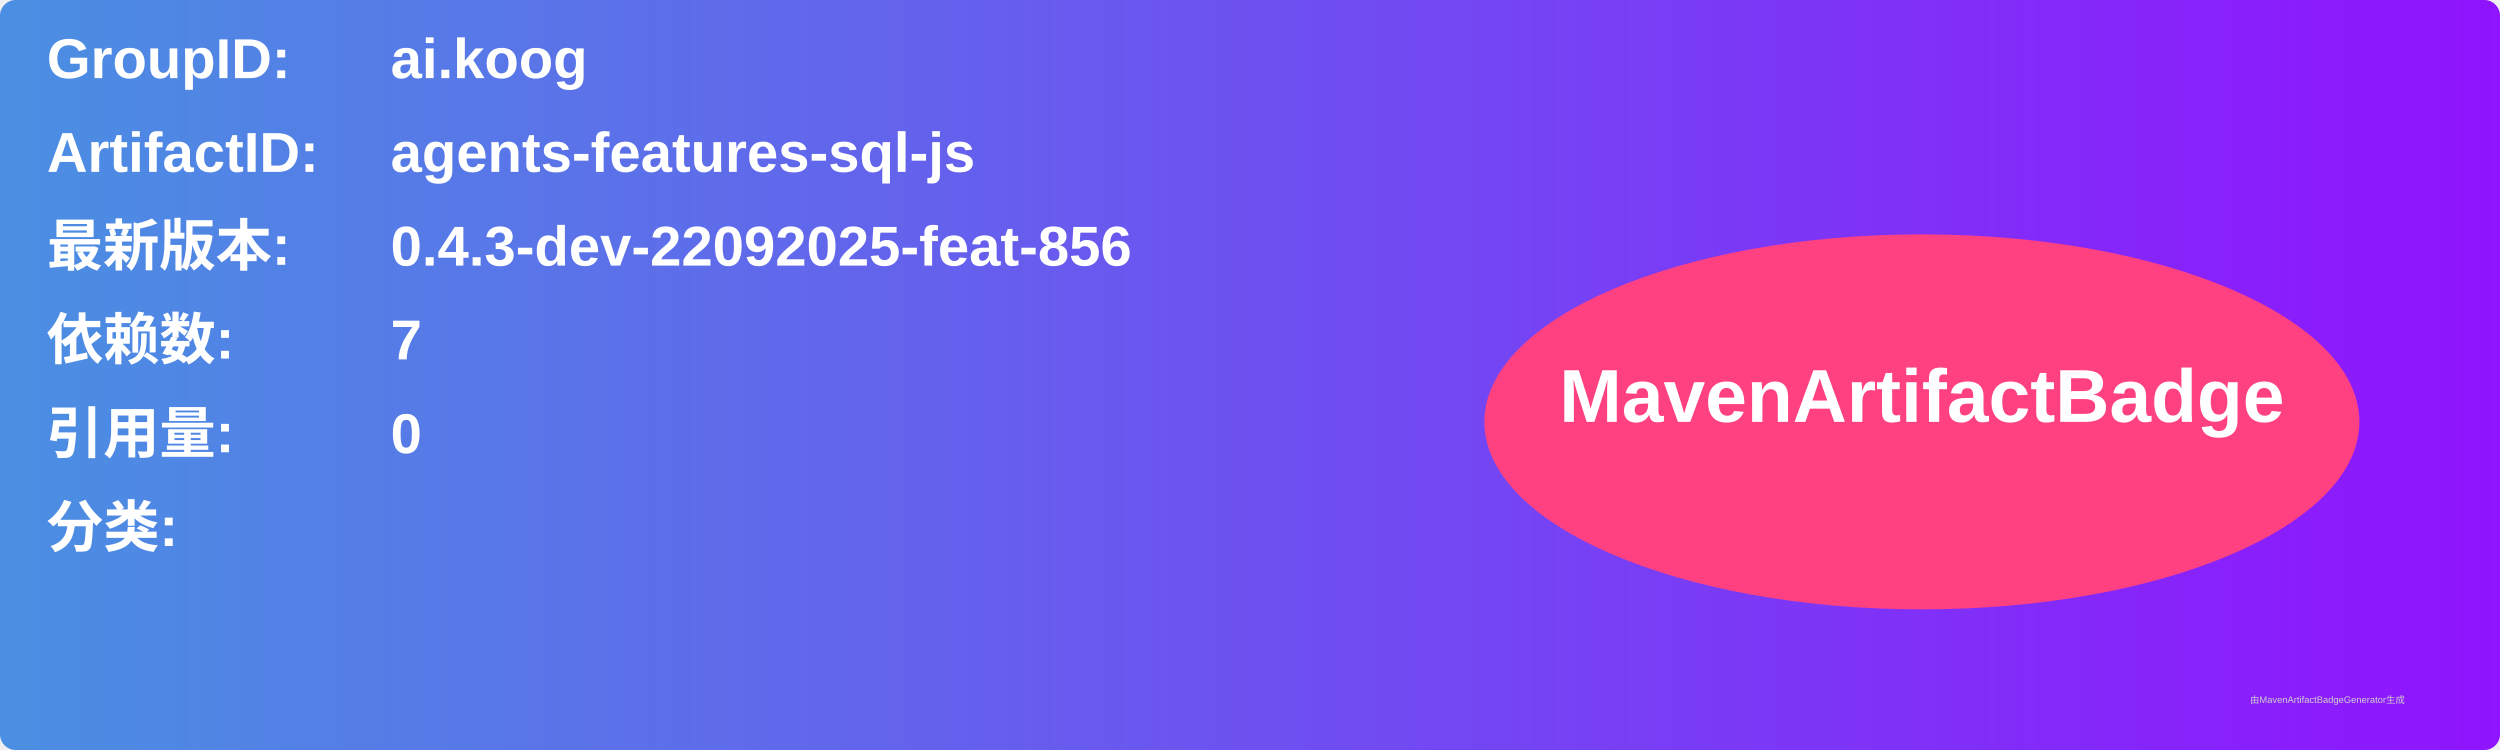
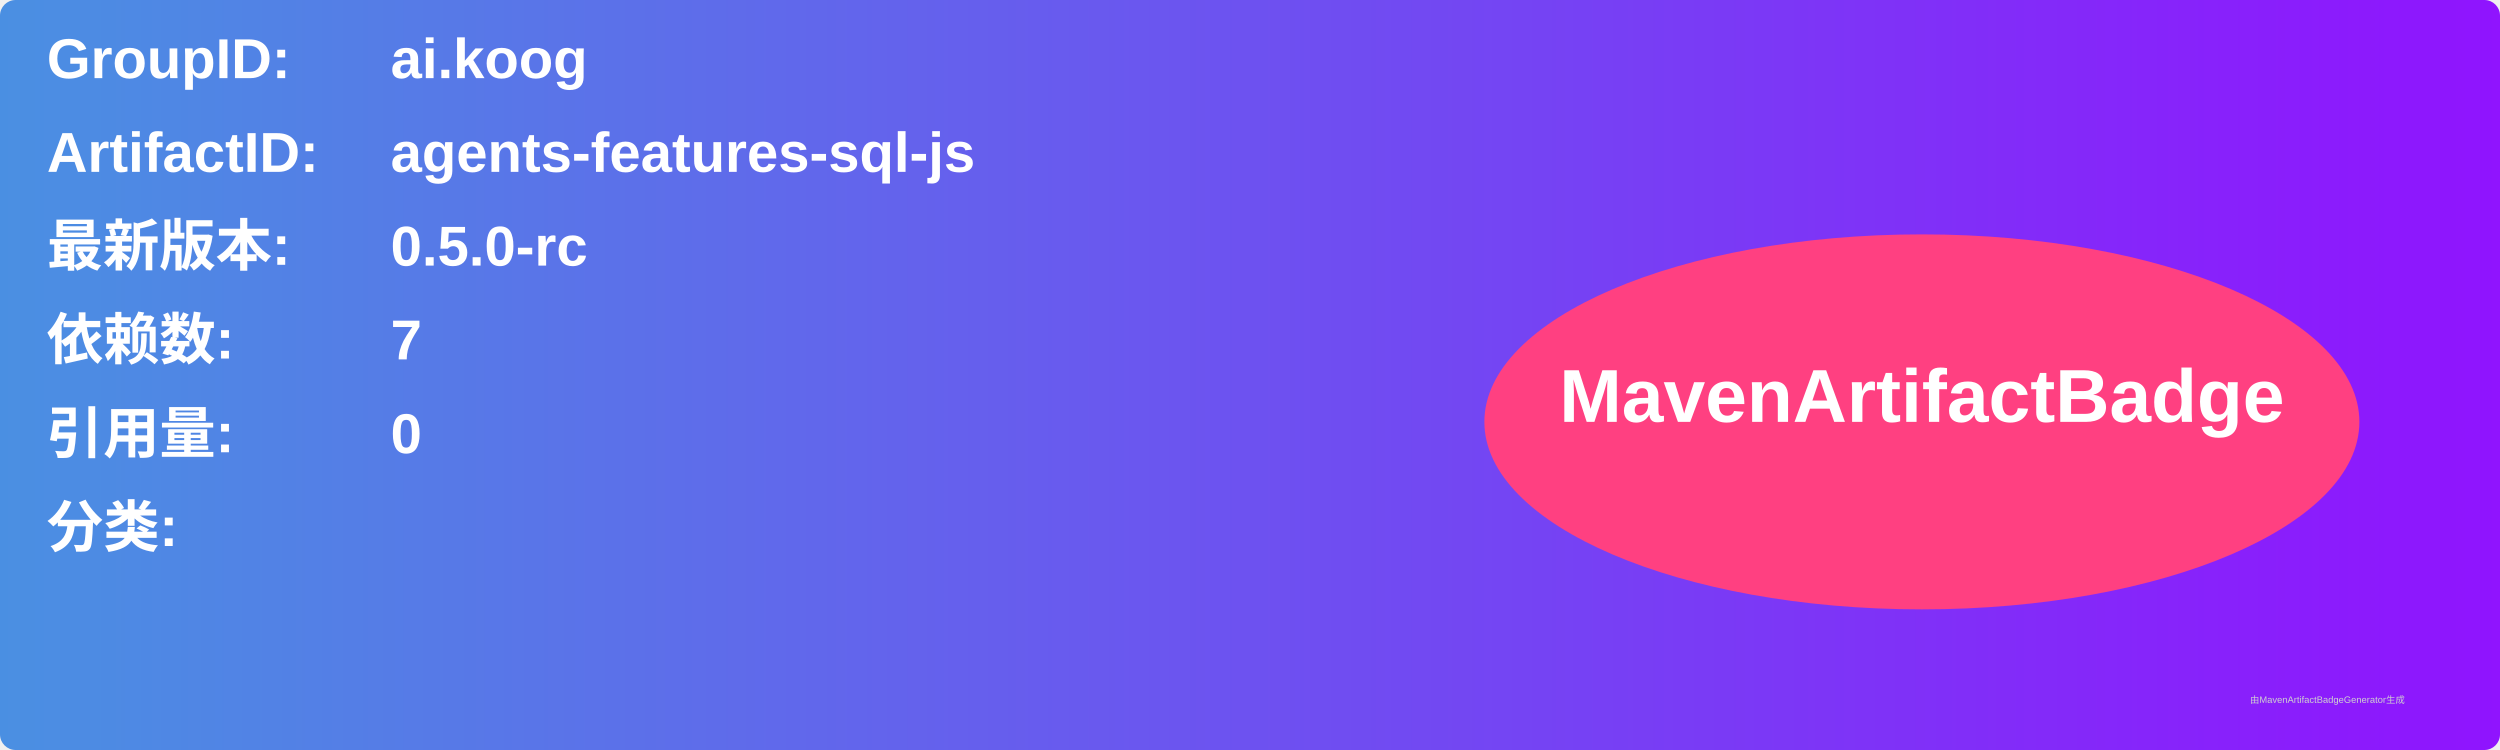
<svg xmlns="http://www.w3.org/2000/svg" width="800" height="240" viewBox="0 0 800 240">
  <linearGradient id="grad" x1="0%" y1="0%" x2="100%" y2="0%">
    <stop offset="0%" stop-color="#4a90e2" />
    <stop offset="100%" stop-color="#9013fe" />
  </linearGradient>
  <rect width="100%" height="100%" rx="5" ry="5" fill="url(#grad)" />
  <g transform="translate(15, 15)">
    <text x="0" y="10" font-family="Arial" font-size="18" fill="white" font-weight="bold" width="260">GroupID:</text>
    <text x="110" y="10" font-family="Arial" font-size="18" fill="white" font-weight="bold" width="460">ai.koog</text>
    <text x="0" y="40" font-family="Arial" font-size="18" fill="white" font-weight="bold" width="260">ArtifactID:</text>
    <text x="110" y="40" font-family="Arial" font-size="18" fill="white" font-weight="bold" width="460">agents-features-sql-js</text>
    <text x="0" y="70" font-family="Arial" font-size="18" fill="white" font-weight="bold">最新版本:</text>
    <text x="110" y="70" font-family="Arial" font-size="18" fill="white" font-weight="bold">
-       <tspan font-weight="bold">0.4.3-dev-22092025-feat-856</tspan>
+       <tspan font-weight="bold">0.5.0-rc</tspan>
    </text>
    <text x="0" y="100" font-family="Arial" font-size="18" fill="white" font-weight="bold">依赖数: </text>
    <text x="110" y="100" font-family="Arial" font-size="18" fill="white">
      <tspan font-weight="bold">7</tspan>
    </text>
    <text x="0" y="130" font-family="Arial" font-size="18" fill="white" font-weight="bold">引用量: </text>
    <text x="110" y="130" font-family="Arial" font-size="18" fill="white">
      <tspan font-weight="bold">0</tspan>
    </text>
    <text x="0" y="160" font-family="Arial" font-size="18" fill="white" font-weight="bold">分类:</text>
    <text x="10" y="190" font-family="Arial" font-size="10" fill="white">
      <tspan font-weight="bold" />
    </text>
    <ellipse cx="600" cy="120" rx="140" ry="60" fill="#ff4081" />
    <text x="600" y="120" text-anchor="middle" font-family="Arial" font-size="24" fill="white" font-weight="bold">MavenArtifactBadge</text>
  </g>
  <text x="720" y="225" font-family="Arial" font-size="3" fill="#d0d0d0">由MavenArtifactBadgeGenerator生成</text>
</svg>
